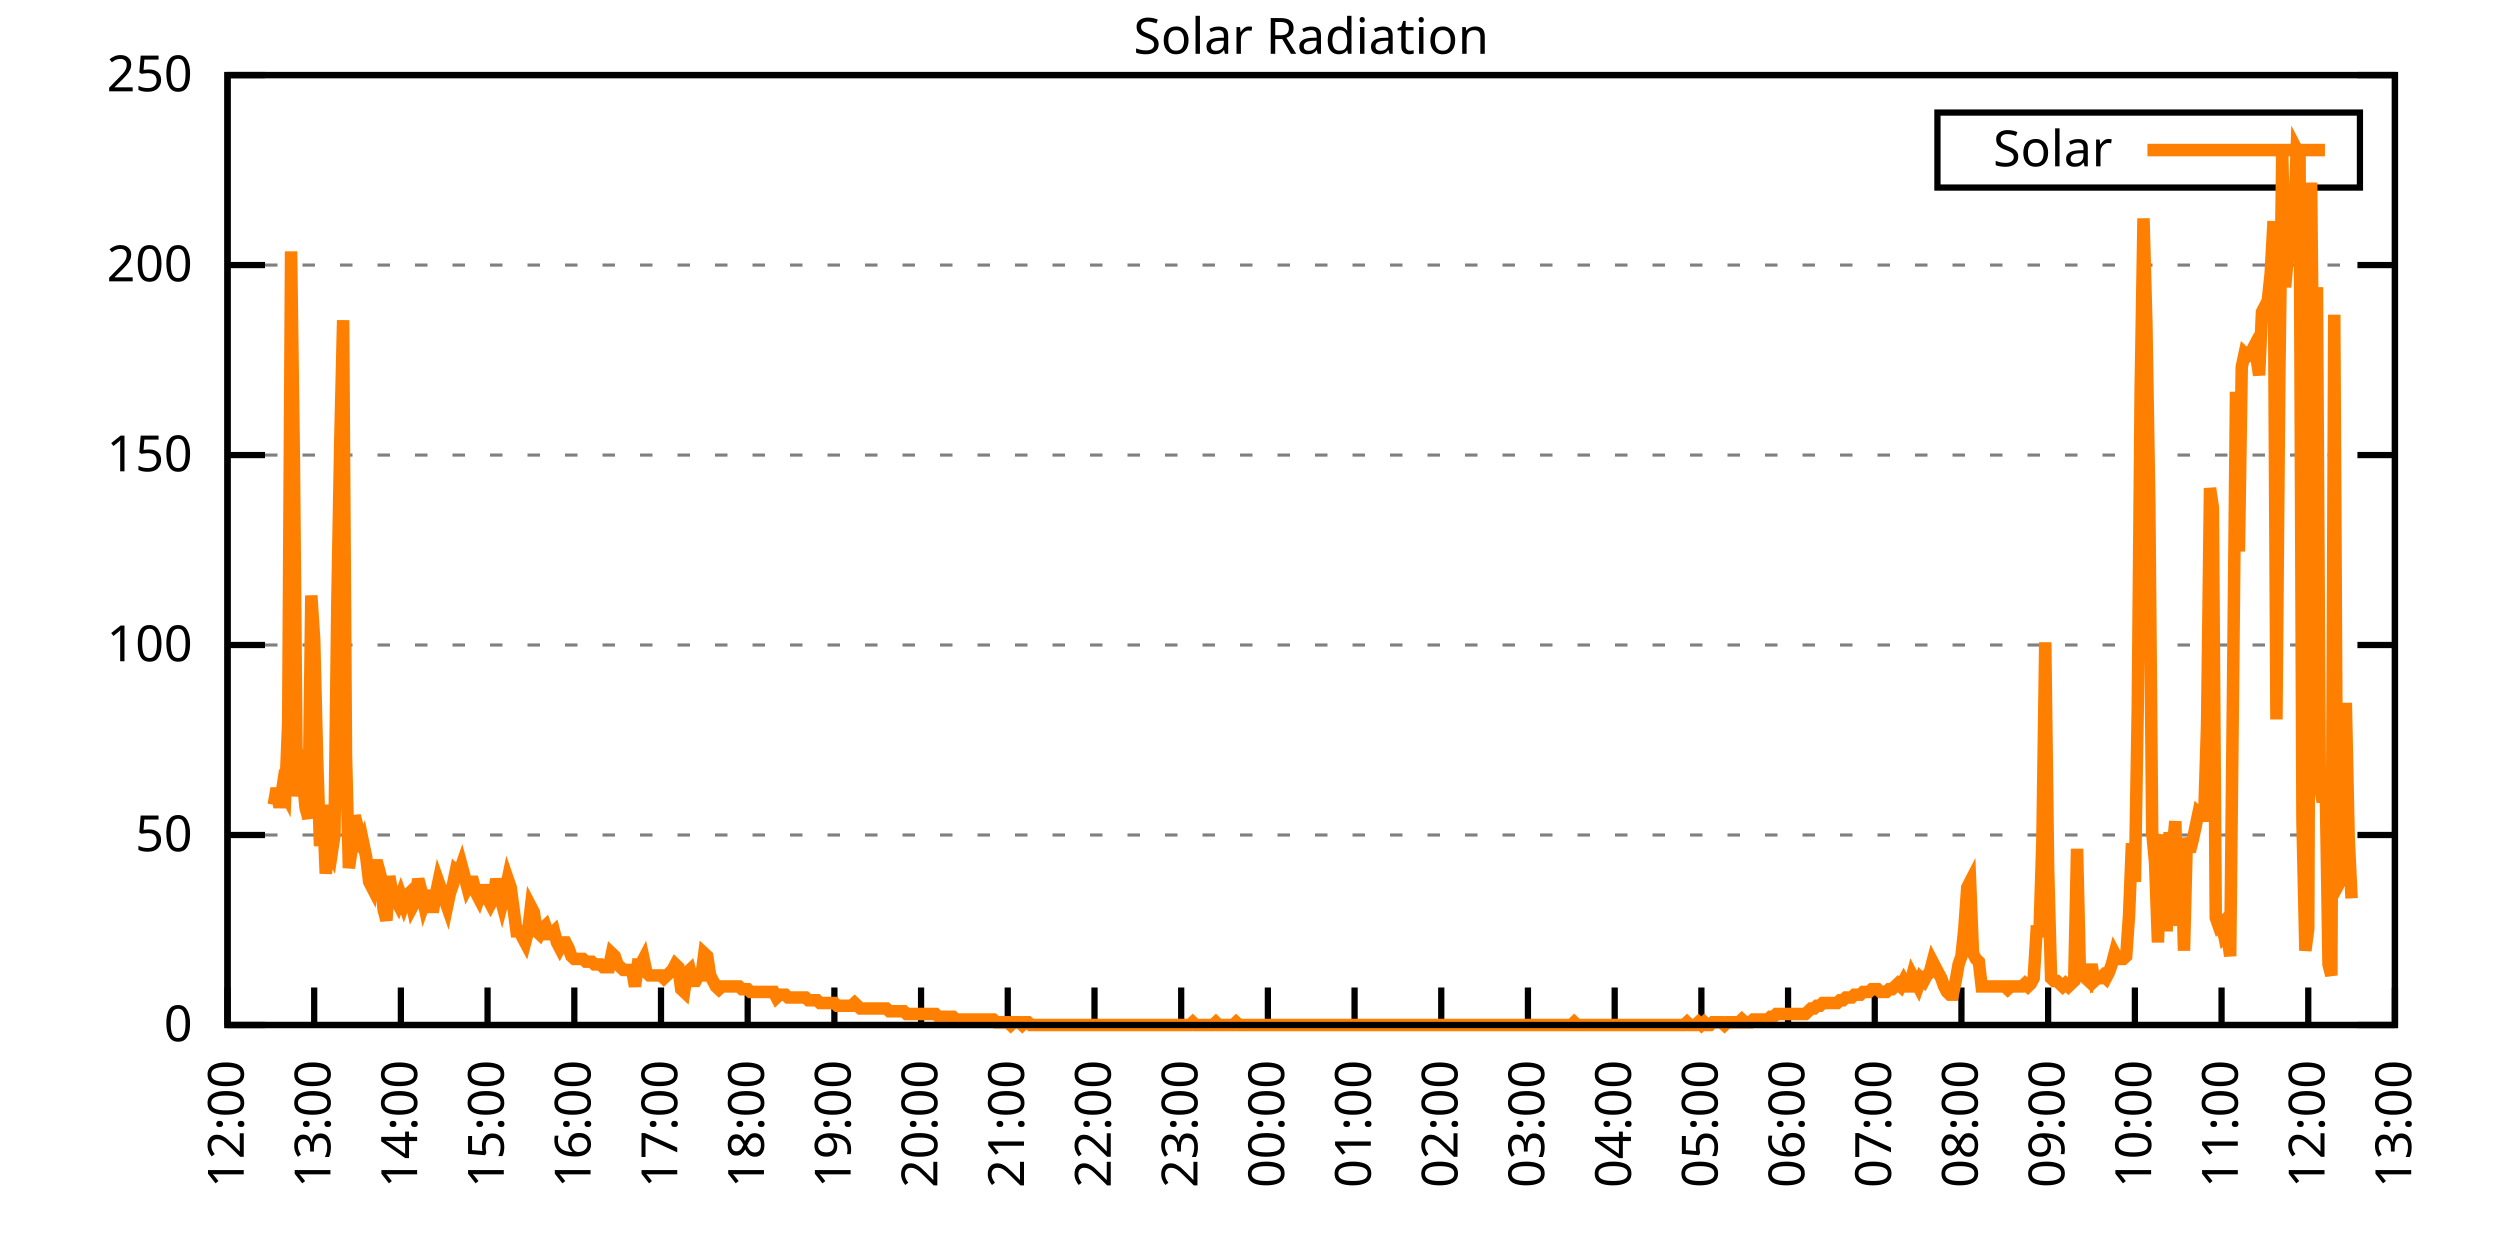
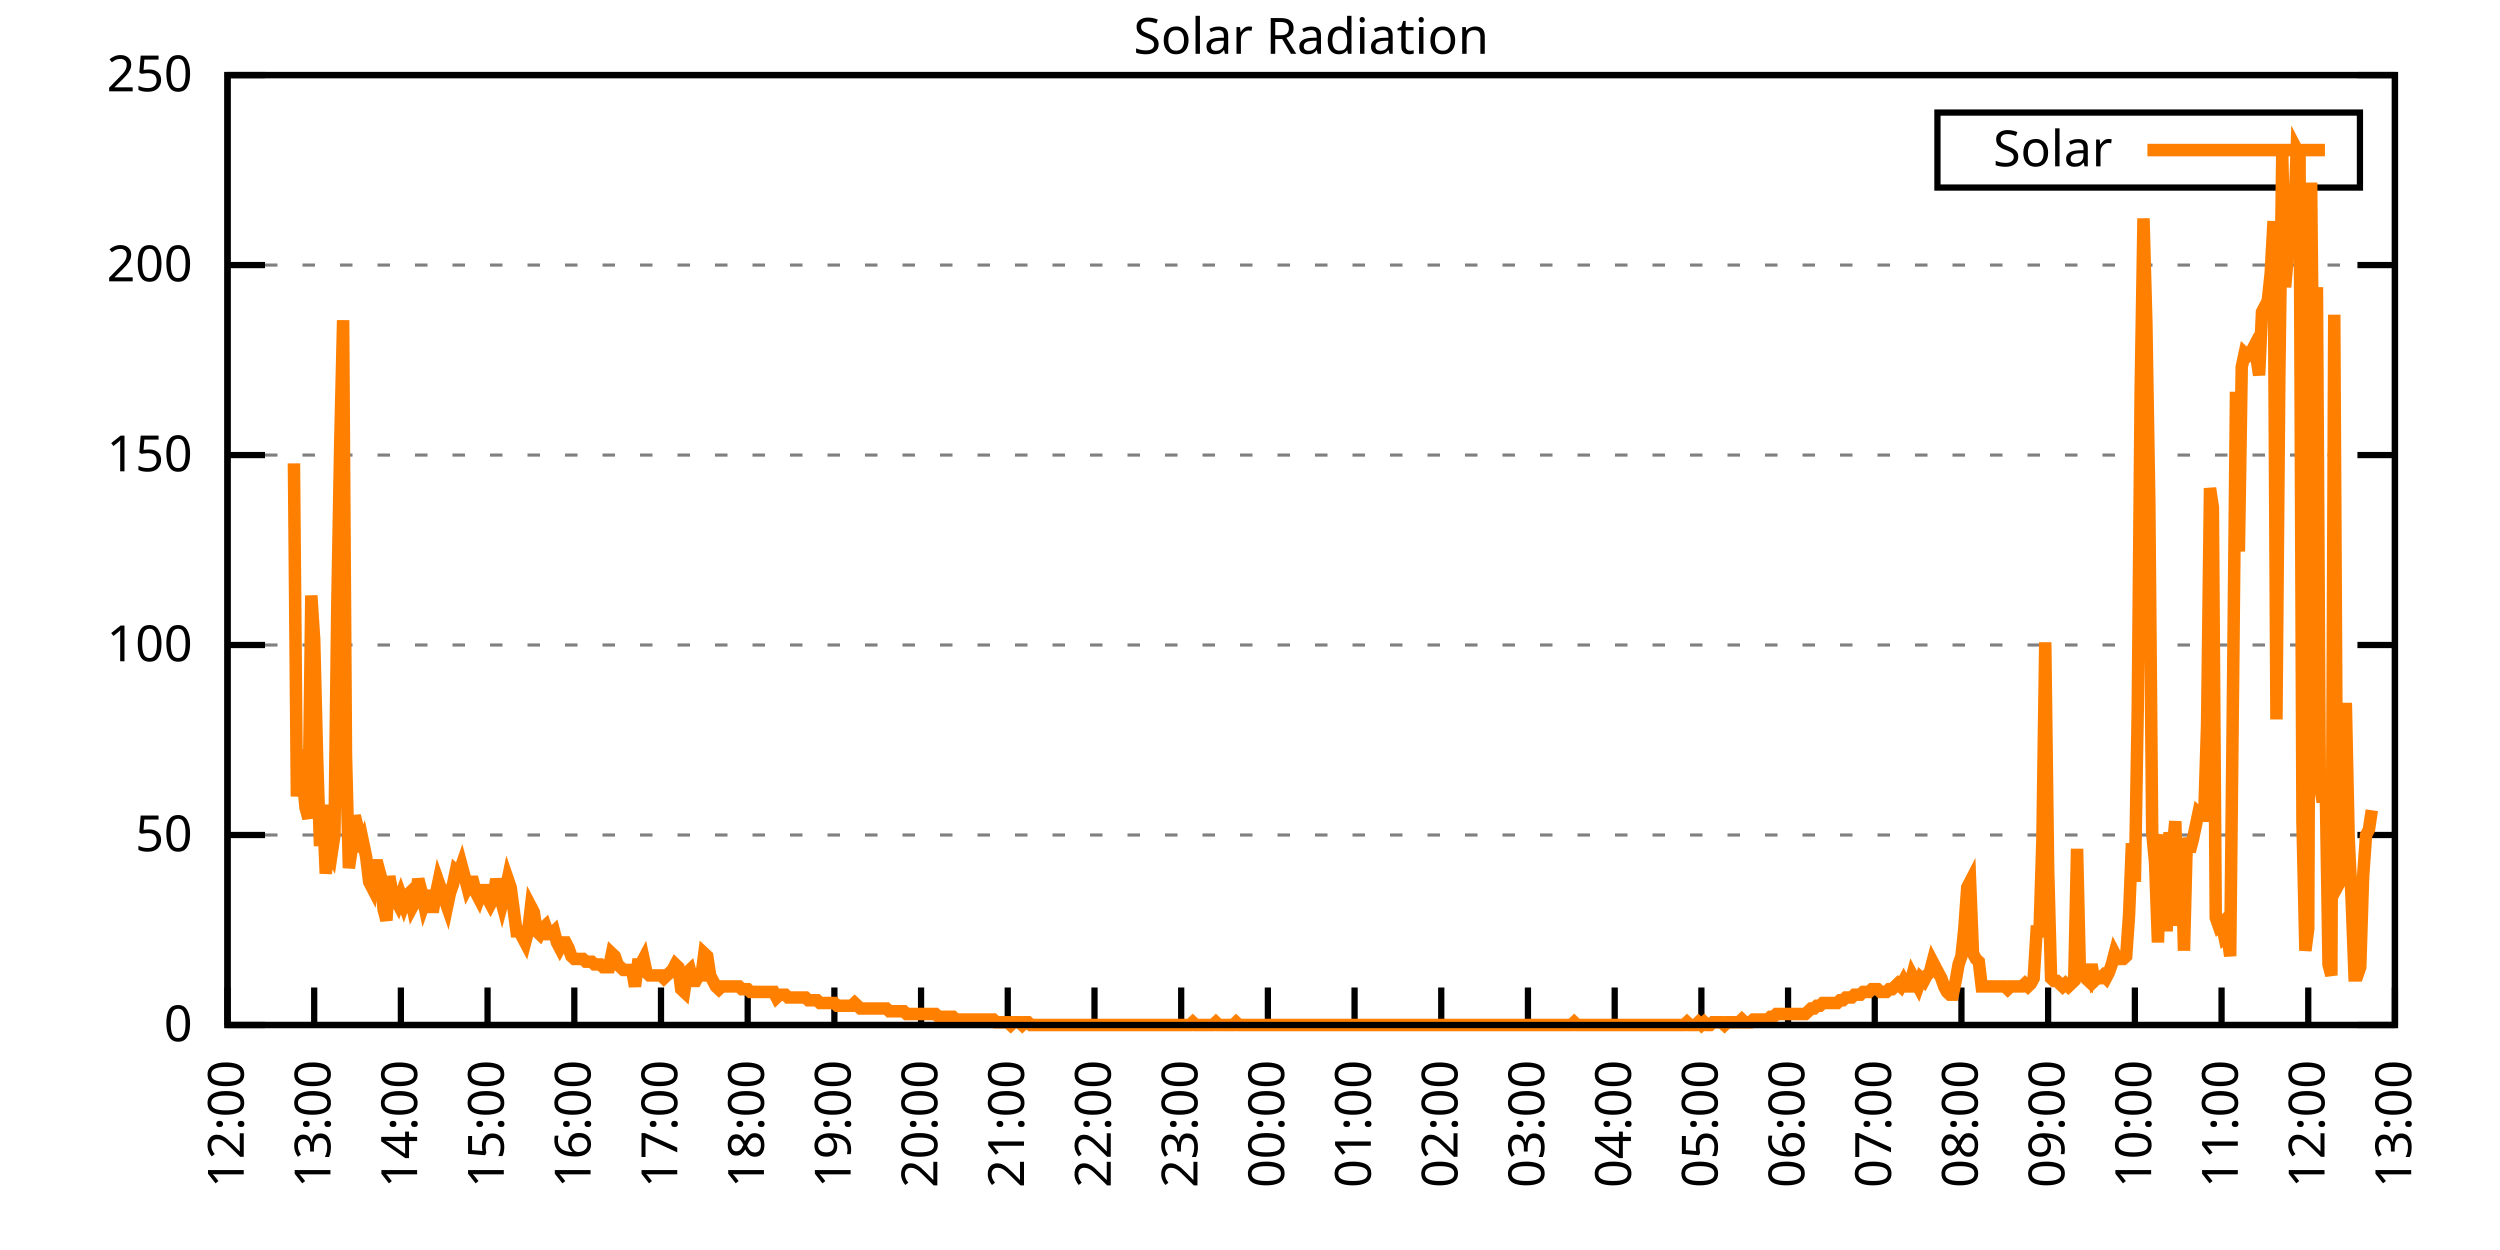
<svg xmlns="http://www.w3.org/2000/svg" xmlns:xlink="http://www.w3.org/1999/xlink" width="400" height="200" viewBox="0 0 400 200">
  <g id="gnuplot_canvas">
    <rect x="0" y="0" width="400" height="200" fill="none" />
    <defs>
      <circle id="gpDot" r="0.5" stroke-width="0.5" stroke="currentColor" />
      <path id="gpPt0" stroke-width="0.333" stroke="currentColor" d="M-1,0 h2 M0,-1 v2" />
      <path id="gpPt1" stroke-width="0.333" stroke="currentColor" d="M-1,-1 L1,1 M1,-1 L-1,1" />
      <path id="gpPt2" stroke-width="0.333" stroke="currentColor" d="M-1,0 L1,0 M0,-1 L0,1 M-1,-1 L1,1 M-1,1 L1,-1" />
      <rect id="gpPt3" stroke-width="0.333" stroke="currentColor" x="-1" y="-1" width="2" height="2" />
      <rect id="gpPt4" stroke-width="0.333" stroke="currentColor" fill="currentColor" x="-1" y="-1" width="2" height="2" />
      <circle id="gpPt5" stroke-width="0.333" stroke="currentColor" cx="0" cy="0" r="1" />
      <use xlink:href="#gpPt5" id="gpPt6" fill="currentColor" stroke="none" />
      <path id="gpPt7" stroke-width="0.333" stroke="currentColor" d="M0,-1.33 L-1.33,0.67 L1.33,0.67 z" />
      <use xlink:href="#gpPt7" id="gpPt8" fill="currentColor" stroke="none" />
      <use xlink:href="#gpPt7" id="gpPt9" stroke="currentColor" transform="rotate(180)" />
      <use xlink:href="#gpPt9" id="gpPt10" fill="currentColor" stroke="none" />
      <use xlink:href="#gpPt3" id="gpPt11" stroke="currentColor" transform="rotate(45)" />
      <use xlink:href="#gpPt11" id="gpPt12" fill="currentColor" stroke="none" />
      <path id="gpPt13" stroke-width="0.333" stroke="currentColor" d="M0,1.330 L1.265,0.411 L0.782,-1.067 L-0.782,-1.076 L-1.265,0.411 z" />
      <use xlink:href="#gpPt13" id="gpPt14" fill="currentColor" stroke="none" />
      <filter id="textbox" filterUnits="objectBoundingBox" x="0" y="0" height="1" width="1">
        <feFlood flood-color="white" flood-opacity="1" result="bgnd" />
        <feComposite in="SourceGraphic" in2="bgnd" operator="atop" />
      </filter>
      <filter id="greybox" filterUnits="objectBoundingBox" x="0" y="0" height="1" width="1">
        <feFlood flood-color="lightgrey" flood-opacity="1" result="grey" />
        <feComposite in="SourceGraphic" in2="grey" operator="atop" />
      </filter>
    </defs>
    <g fill="none" color="white" stroke="currentColor" stroke-width="1.00" stroke-linecap="butt" stroke-linejoin="miter">
</g>
    <g fill="none" color="black" stroke="currentColor" stroke-width="1.00" stroke-linecap="butt" stroke-linejoin="miter">
      <g stroke="none" shape-rendering="crispEdges">
        <polygon fill="rgb(255, 255, 255)" points="36.40,164.00 383.18,164.00 383.18,12.02 36.40,12.02 " />
      </g>
    </g>
    <g fill="none" color="black" stroke="currentColor" stroke-width="1.00" stroke-linecap="butt" stroke-linejoin="miter">
</g>
    <g fill="none" color="black" stroke="black" stroke-width="0.50" stroke-linecap="butt" stroke-linejoin="miter">
</g>
    <g fill="none" color="gray" stroke="currentColor" stroke-width="0.50" stroke-linecap="butt" stroke-linejoin="miter">
      <path stroke="gray" stroke-dasharray="2,4" class="gridline" d="M36.40,164.00 L383.19,164.00  " />
    </g>
    <g fill="none" color="gray" stroke="gray" stroke-width="1.00" stroke-linecap="butt" stroke-linejoin="miter">
</g>
    <g fill="none" color="black" stroke="currentColor" stroke-width="1.00" stroke-linecap="butt" stroke-linejoin="miter">
      <path stroke="black" d="M36.40,164.00 L42.40,164.00 M383.19,164.00 L377.19,164.00  " />
      <g transform="translate(30.80,166.60)" stroke="none" fill="black" font-family="Sans" font-size="8.00" text-anchor="end">
        <text>
          <tspan font-family="Sans"> 0</tspan>
        </text>
      </g>
    </g>
    <g fill="none" color="black" stroke="currentColor" stroke-width="1.00" stroke-linecap="butt" stroke-linejoin="miter">
</g>
    <g fill="none" color="black" stroke="black" stroke-width="0.50" stroke-linecap="butt" stroke-linejoin="miter">
</g>
    <g fill="none" color="gray" stroke="currentColor" stroke-width="0.50" stroke-linecap="butt" stroke-linejoin="miter">
      <path stroke="gray" stroke-dasharray="2,4" class="gridline" d="M36.40,133.60 L383.19,133.60  " />
    </g>
    <g fill="none" color="gray" stroke="gray" stroke-width="1.00" stroke-linecap="butt" stroke-linejoin="miter">
</g>
    <g fill="none" color="black" stroke="currentColor" stroke-width="1.00" stroke-linecap="butt" stroke-linejoin="miter">
      <path stroke="black" d="M36.40,133.60 L42.40,133.60 M383.19,133.60 L377.19,133.60  " />
      <g transform="translate(30.80,136.20)" stroke="none" fill="black" font-family="Sans" font-size="8.00" text-anchor="end">
        <text>
          <tspan font-family="Sans"> 50</tspan>
        </text>
      </g>
    </g>
    <g fill="none" color="black" stroke="currentColor" stroke-width="1.00" stroke-linecap="butt" stroke-linejoin="miter">
</g>
    <g fill="none" color="black" stroke="black" stroke-width="0.50" stroke-linecap="butt" stroke-linejoin="miter">
</g>
    <g fill="none" color="gray" stroke="currentColor" stroke-width="0.50" stroke-linecap="butt" stroke-linejoin="miter">
      <path stroke="gray" stroke-dasharray="2,4" class="gridline" d="M36.40,103.20 L383.19,103.20  " />
    </g>
    <g fill="none" color="gray" stroke="gray" stroke-width="1.00" stroke-linecap="butt" stroke-linejoin="miter">
</g>
    <g fill="none" color="black" stroke="currentColor" stroke-width="1.00" stroke-linecap="butt" stroke-linejoin="miter">
      <path stroke="black" d="M36.40,103.20 L42.40,103.20 M383.19,103.20 L377.19,103.20  " />
      <g transform="translate(30.80,105.80)" stroke="none" fill="black" font-family="Sans" font-size="8.00" text-anchor="end">
        <text>
          <tspan font-family="Sans"> 100</tspan>
        </text>
      </g>
    </g>
    <g fill="none" color="black" stroke="currentColor" stroke-width="1.00" stroke-linecap="butt" stroke-linejoin="miter">
</g>
    <g fill="none" color="black" stroke="black" stroke-width="0.50" stroke-linecap="butt" stroke-linejoin="miter">
</g>
    <g fill="none" color="gray" stroke="currentColor" stroke-width="0.50" stroke-linecap="butt" stroke-linejoin="miter">
      <path stroke="gray" stroke-dasharray="2,4" class="gridline" d="M36.40,72.81 L383.19,72.81  " />
    </g>
    <g fill="none" color="gray" stroke="gray" stroke-width="1.00" stroke-linecap="butt" stroke-linejoin="miter">
</g>
    <g fill="none" color="black" stroke="currentColor" stroke-width="1.00" stroke-linecap="butt" stroke-linejoin="miter">
      <path stroke="black" d="M36.40,72.81 L42.40,72.81 M383.19,72.81 L377.19,72.81  " />
      <g transform="translate(30.80,75.41)" stroke="none" fill="black" font-family="Sans" font-size="8.00" text-anchor="end">
        <text>
          <tspan font-family="Sans"> 150</tspan>
        </text>
      </g>
    </g>
    <g fill="none" color="black" stroke="currentColor" stroke-width="1.00" stroke-linecap="butt" stroke-linejoin="miter">
</g>
    <g fill="none" color="black" stroke="black" stroke-width="0.50" stroke-linecap="butt" stroke-linejoin="miter">
</g>
    <g fill="none" color="gray" stroke="currentColor" stroke-width="0.50" stroke-linecap="butt" stroke-linejoin="miter">
      <path stroke="gray" stroke-dasharray="2,4" class="gridline" d="M36.40,42.41 L383.19,42.41  " />
    </g>
    <g fill="none" color="gray" stroke="gray" stroke-width="1.00" stroke-linecap="butt" stroke-linejoin="miter">
</g>
    <g fill="none" color="black" stroke="currentColor" stroke-width="1.00" stroke-linecap="butt" stroke-linejoin="miter">
      <path stroke="black" d="M36.40,42.41 L42.40,42.41 M383.19,42.41 L377.19,42.41  " />
      <g transform="translate(30.80,45.01)" stroke="none" fill="black" font-family="Sans" font-size="8.00" text-anchor="end">
        <text>
          <tspan font-family="Sans"> 200</tspan>
        </text>
      </g>
    </g>
    <g fill="none" color="black" stroke="currentColor" stroke-width="1.00" stroke-linecap="butt" stroke-linejoin="miter">
</g>
    <g fill="none" color="black" stroke="black" stroke-width="0.50" stroke-linecap="butt" stroke-linejoin="miter">
</g>
    <g fill="none" color="gray" stroke="currentColor" stroke-width="0.50" stroke-linecap="butt" stroke-linejoin="miter">
      <path stroke="gray" stroke-dasharray="2,4" class="gridline" d="M36.40,12.01 L383.19,12.01  " />
    </g>
    <g fill="none" color="gray" stroke="gray" stroke-width="1.00" stroke-linecap="butt" stroke-linejoin="miter">
</g>
    <g fill="none" color="black" stroke="currentColor" stroke-width="1.00" stroke-linecap="butt" stroke-linejoin="miter">
      <path stroke="black" d="M36.40,12.01 L42.40,12.01 M383.19,12.01 L377.19,12.01  " />
      <g transform="translate(30.80,14.61)" stroke="none" fill="black" font-family="Sans" font-size="8.00" text-anchor="end">
        <text>
          <tspan font-family="Sans"> 250</tspan>
        </text>
      </g>
    </g>
    <g fill="none" color="black" stroke="currentColor" stroke-width="1.00" stroke-linecap="butt" stroke-linejoin="miter">
      <path stroke="black" d="M36.40,164.00 L36.40,158.00  " />
      <g transform="translate(39.00,169.60) rotate(270.00)" stroke="none" fill="black" font-family="Sans" font-size="8.00" text-anchor="end">
        <text>
          <tspan font-family="Sans">12:00</tspan>
        </text>
      </g>
    </g>
    <g fill="none" color="black" stroke="currentColor" stroke-width="1.00" stroke-linecap="butt" stroke-linejoin="miter">
      <path stroke="black" d="M50.27,164.00 L50.27,158.00  " />
      <g transform="translate(52.87,169.60) rotate(270.00)" stroke="none" fill="black" font-family="Sans" font-size="8.00" text-anchor="end">
        <text>
          <tspan font-family="Sans">13:00</tspan>
        </text>
      </g>
    </g>
    <g fill="none" color="black" stroke="currentColor" stroke-width="1.00" stroke-linecap="butt" stroke-linejoin="miter">
      <path stroke="black" d="M64.14,164.00 L64.14,158.00  " />
      <g transform="translate(66.74,169.60) rotate(270.00)" stroke="none" fill="black" font-family="Sans" font-size="8.00" text-anchor="end">
        <text>
          <tspan font-family="Sans">14:00</tspan>
        </text>
      </g>
    </g>
    <g fill="none" color="black" stroke="currentColor" stroke-width="1.00" stroke-linecap="butt" stroke-linejoin="miter">
      <path stroke="black" d="M78.01,164.00 L78.01,158.00  " />
      <g transform="translate(80.61,169.60) rotate(270.00)" stroke="none" fill="black" font-family="Sans" font-size="8.00" text-anchor="end">
        <text>
          <tspan font-family="Sans">15:00</tspan>
        </text>
      </g>
    </g>
    <g fill="none" color="black" stroke="currentColor" stroke-width="1.00" stroke-linecap="butt" stroke-linejoin="miter">
      <path stroke="black" d="M91.89,164.00 L91.89,158.00  " />
      <g transform="translate(94.49,169.60) rotate(270.00)" stroke="none" fill="black" font-family="Sans" font-size="8.00" text-anchor="end">
        <text>
          <tspan font-family="Sans">16:00</tspan>
        </text>
      </g>
    </g>
    <g fill="none" color="black" stroke="currentColor" stroke-width="1.00" stroke-linecap="butt" stroke-linejoin="miter">
      <path stroke="black" d="M105.76,164.00 L105.76,158.00  " />
      <g transform="translate(108.36,169.60) rotate(270.00)" stroke="none" fill="black" font-family="Sans" font-size="8.00" text-anchor="end">
        <text>
          <tspan font-family="Sans">17:00</tspan>
        </text>
      </g>
    </g>
    <g fill="none" color="black" stroke="currentColor" stroke-width="1.00" stroke-linecap="butt" stroke-linejoin="miter">
      <path stroke="black" d="M119.63,164.00 L119.63,158.00  " />
      <g transform="translate(122.23,169.60) rotate(270.00)" stroke="none" fill="black" font-family="Sans" font-size="8.00" text-anchor="end">
        <text>
          <tspan font-family="Sans">18:00</tspan>
        </text>
      </g>
    </g>
    <g fill="none" color="black" stroke="currentColor" stroke-width="1.00" stroke-linecap="butt" stroke-linejoin="miter">
      <path stroke="black" d="M133.50,164.00 L133.50,158.00  " />
      <g transform="translate(136.10,169.60) rotate(270.00)" stroke="none" fill="black" font-family="Sans" font-size="8.00" text-anchor="end">
        <text>
          <tspan font-family="Sans">19:00</tspan>
        </text>
      </g>
    </g>
    <g fill="none" color="black" stroke="currentColor" stroke-width="1.00" stroke-linecap="butt" stroke-linejoin="miter">
      <path stroke="black" d="M147.37,164.00 L147.37,158.00  " />
      <g transform="translate(149.97,169.60) rotate(270.00)" stroke="none" fill="black" font-family="Sans" font-size="8.00" text-anchor="end">
        <text>
          <tspan font-family="Sans">20:00</tspan>
        </text>
      </g>
    </g>
    <g fill="none" color="black" stroke="currentColor" stroke-width="1.00" stroke-linecap="butt" stroke-linejoin="miter">
      <path stroke="black" d="M161.24,164.00 L161.24,158.00  " />
      <g transform="translate(163.84,169.60) rotate(270.00)" stroke="none" fill="black" font-family="Sans" font-size="8.00" text-anchor="end">
        <text>
          <tspan font-family="Sans">21:00</tspan>
        </text>
      </g>
    </g>
    <g fill="none" color="black" stroke="currentColor" stroke-width="1.00" stroke-linecap="butt" stroke-linejoin="miter">
      <path stroke="black" d="M175.12,164.00 L175.12,158.00  " />
      <g transform="translate(177.72,169.60) rotate(270.00)" stroke="none" fill="black" font-family="Sans" font-size="8.00" text-anchor="end">
        <text>
          <tspan font-family="Sans">22:00</tspan>
        </text>
      </g>
    </g>
    <g fill="none" color="black" stroke="currentColor" stroke-width="1.00" stroke-linecap="butt" stroke-linejoin="miter">
      <path stroke="black" d="M188.99,164.00 L188.99,158.00  " />
      <g transform="translate(191.59,169.60) rotate(270.00)" stroke="none" fill="black" font-family="Sans" font-size="8.00" text-anchor="end">
        <text>
          <tspan font-family="Sans">23:00</tspan>
        </text>
      </g>
    </g>
    <g fill="none" color="black" stroke="currentColor" stroke-width="1.00" stroke-linecap="butt" stroke-linejoin="miter">
      <path stroke="black" d="M202.86,164.00 L202.86,158.00  " />
      <g transform="translate(205.46,169.60) rotate(270.00)" stroke="none" fill="black" font-family="Sans" font-size="8.00" text-anchor="end">
        <text>
          <tspan font-family="Sans">00:00</tspan>
        </text>
      </g>
    </g>
    <g fill="none" color="black" stroke="currentColor" stroke-width="1.00" stroke-linecap="butt" stroke-linejoin="miter">
      <path stroke="black" d="M216.73,164.00 L216.73,158.00  " />
      <g transform="translate(219.33,169.60) rotate(270.00)" stroke="none" fill="black" font-family="Sans" font-size="8.00" text-anchor="end">
        <text>
          <tspan font-family="Sans">01:00</tspan>
        </text>
      </g>
    </g>
    <g fill="none" color="black" stroke="currentColor" stroke-width="1.00" stroke-linecap="butt" stroke-linejoin="miter">
      <path stroke="black" d="M230.60,164.00 L230.60,158.00  " />
      <g transform="translate(233.20,169.60) rotate(270.00)" stroke="none" fill="black" font-family="Sans" font-size="8.00" text-anchor="end">
        <text>
          <tspan font-family="Sans">02:00</tspan>
        </text>
      </g>
    </g>
    <g fill="none" color="black" stroke="currentColor" stroke-width="1.00" stroke-linecap="butt" stroke-linejoin="miter">
      <path stroke="black" d="M244.47,164.00 L244.47,158.00  " />
      <g transform="translate(247.07,169.60) rotate(270.00)" stroke="none" fill="black" font-family="Sans" font-size="8.00" text-anchor="end">
        <text>
          <tspan font-family="Sans">03:00</tspan>
        </text>
      </g>
    </g>
    <g fill="none" color="black" stroke="currentColor" stroke-width="1.00" stroke-linecap="butt" stroke-linejoin="miter">
      <path stroke="black" d="M258.35,164.00 L258.35,158.00  " />
      <g transform="translate(260.95,169.60) rotate(270.00)" stroke="none" fill="black" font-family="Sans" font-size="8.00" text-anchor="end">
        <text>
          <tspan font-family="Sans">04:00</tspan>
        </text>
      </g>
    </g>
    <g fill="none" color="black" stroke="currentColor" stroke-width="1.00" stroke-linecap="butt" stroke-linejoin="miter">
      <path stroke="black" d="M272.22,164.00 L272.22,158.00  " />
      <g transform="translate(274.82,169.60) rotate(270.00)" stroke="none" fill="black" font-family="Sans" font-size="8.00" text-anchor="end">
        <text>
          <tspan font-family="Sans">05:00</tspan>
        </text>
      </g>
    </g>
    <g fill="none" color="black" stroke="currentColor" stroke-width="1.00" stroke-linecap="butt" stroke-linejoin="miter">
      <path stroke="black" d="M286.09,164.00 L286.09,158.00  " />
      <g transform="translate(288.69,169.60) rotate(270.00)" stroke="none" fill="black" font-family="Sans" font-size="8.00" text-anchor="end">
        <text>
          <tspan font-family="Sans">06:00</tspan>
        </text>
      </g>
    </g>
    <g fill="none" color="black" stroke="currentColor" stroke-width="1.00" stroke-linecap="butt" stroke-linejoin="miter">
      <path stroke="black" d="M299.96,164.00 L299.96,158.00  " />
      <g transform="translate(302.56,169.60) rotate(270.00)" stroke="none" fill="black" font-family="Sans" font-size="8.00" text-anchor="end">
        <text>
          <tspan font-family="Sans">07:00</tspan>
        </text>
      </g>
    </g>
    <g fill="none" color="black" stroke="currentColor" stroke-width="1.00" stroke-linecap="butt" stroke-linejoin="miter">
      <path stroke="black" d="M313.83,164.00 L313.83,158.00  " />
      <g transform="translate(316.43,169.60) rotate(270.00)" stroke="none" fill="black" font-family="Sans" font-size="8.00" text-anchor="end">
        <text>
          <tspan font-family="Sans">08:00</tspan>
        </text>
      </g>
    </g>
    <g fill="none" color="black" stroke="currentColor" stroke-width="1.00" stroke-linecap="butt" stroke-linejoin="miter">
      <path stroke="black" d="M327.70,164.00 L327.70,158.00  " />
      <g transform="translate(330.30,169.60) rotate(270.00)" stroke="none" fill="black" font-family="Sans" font-size="8.00" text-anchor="end">
        <text>
          <tspan font-family="Sans">09:00</tspan>
        </text>
      </g>
    </g>
    <g fill="none" color="black" stroke="currentColor" stroke-width="1.00" stroke-linecap="butt" stroke-linejoin="miter">
      <path stroke="black" d="M341.58,164.00 L341.58,158.00  " />
      <g transform="translate(344.18,169.60) rotate(270.00)" stroke="none" fill="black" font-family="Sans" font-size="8.00" text-anchor="end">
        <text>
          <tspan font-family="Sans">10:00</tspan>
        </text>
      </g>
    </g>
    <g fill="none" color="black" stroke="currentColor" stroke-width="1.00" stroke-linecap="butt" stroke-linejoin="miter">
      <path stroke="black" d="M355.45,164.00 L355.45,158.00  " />
      <g transform="translate(358.05,169.60) rotate(270.00)" stroke="none" fill="black" font-family="Sans" font-size="8.00" text-anchor="end">
        <text>
          <tspan font-family="Sans">11:00</tspan>
        </text>
      </g>
    </g>
    <g fill="none" color="black" stroke="currentColor" stroke-width="1.00" stroke-linecap="butt" stroke-linejoin="miter">
      <path stroke="black" d="M369.32,164.00 L369.32,158.00  " />
      <g transform="translate(371.92,169.60) rotate(270.00)" stroke="none" fill="black" font-family="Sans" font-size="8.00" text-anchor="end">
        <text>
          <tspan font-family="Sans">12:00</tspan>
        </text>
      </g>
    </g>
    <g fill="none" color="black" stroke="currentColor" stroke-width="1.00" stroke-linecap="butt" stroke-linejoin="miter">
      <path stroke="black" d="M383.19,164.00 L383.19,158.00  " />
      <g transform="translate(385.79,169.60) rotate(270.00)" stroke="none" fill="black" font-family="Sans" font-size="8.00" text-anchor="end">
        <text>
          <tspan font-family="Sans">13:00</tspan>
        </text>
      </g>
    </g>
    <g fill="none" color="black" stroke="currentColor" stroke-width="1.00" stroke-linecap="butt" stroke-linejoin="miter">
</g>
    <g fill="none" color="black" stroke="currentColor" stroke-width="1.00" stroke-linecap="butt" stroke-linejoin="miter">
      <path stroke="black" d="M36.40,12.01 L36.40,164.00 L383.19,164.00 L383.19,12.01 L36.40,12.01 Z  " />
    </g>
    <g fill="none" color="black" stroke="currentColor" stroke-width="1.00" stroke-linecap="butt" stroke-linejoin="miter">
</g>
    <g fill="none" color="black" stroke="currentColor" stroke-width="1.00" stroke-linecap="butt" stroke-linejoin="miter">
      <path stroke="black" d="M309.99,30.01 L309.99,18.01 L377.59,18.01 L377.59,30.01 L309.99,30.01 Z  " />
    </g>
    <g id="Solar_Radiation_plot_1">
      <g fill="none" color="white" stroke="black" stroke-width="2.00" stroke-linecap="butt" stroke-linejoin="miter">
</g>
      <g fill="none" color="black" stroke="currentColor" stroke-width="2.00" stroke-linecap="butt" stroke-linejoin="miter">
        <g transform="translate(337.99,26.61)" stroke="none" fill="black" font-family="Sans" font-size="8.00" text-anchor="end">
          <text>
            <tspan font-family="Sans">Solar</tspan>
          </text>
        </g>
      </g>
      <g fill="none" color="black" stroke="currentColor" stroke-width="2.00" stroke-linecap="butt" stroke-linejoin="miter">
-         <path stroke="rgb(255, 127,   0)" d="M343.59,24.01 L371.99,24.01 M43.80,128.76 L44.26,126.12 L44.72,129.20 L45.19,126.12 L45.65,127.00 L46.11,115.55   L46.57,40.22 L47.03,74.14 L47.50,127.44 L47.96,119.95 L48.42,124.36 L48.88,129.20 L49.35,130.96 L49.81,95.28   L50.27,102.33 L50.73,120.83 L51.20,135.37 L51.66,128.76 L52.12,139.77 L52.58,135.81 L53.05,136.69 L53.51,133.61   L53.97,96.61 L54.43,71.06 L54.90,51.23 L55.36,120.83 L55.82,138.89 L56.28,135.81 L56.75,130.52 L57.21,132.28   L57.67,136.25 L58.13,134.93 L58.59,137.13 L59.06,141.09 L59.52,141.98 L59.98,138.45 L60.44,138.45 L60.91,140.21   L61.37,145.50 L61.83,147.26 L62.29,140.21 L62.76,142.86 L63.22,143.74 L63.68,144.62 L64.14,143.30 L64.61,144.62   L65.07,143.30 L65.53,142.86 L65.99,145.06 L66.46,144.18 L66.92,140.65 L67.38,142.42 L67.84,144.62 L68.30,143.30   L68.77,143.30 L69.23,145.94 L69.69,143.30 L70.15,141.09 L70.62,142.42 L71.08,143.74 L71.54,145.06 L72.00,142.86   L72.47,141.54 L72.93,139.33 L73.39,139.77 L73.85,138.45 L74.32,140.21 L74.78,141.98 L75.24,141.09 L75.70,141.09   L76.17,142.86 L76.63,143.74 L77.09,142.42 L77.55,142.42 L78.01,143.74 L78.48,144.62 L78.94,143.74 L79.40,140.65   L79.86,142.86 L80.33,144.62 L80.79,142.86 L81.25,140.65 L81.71,141.98 L82.18,145.50 L82.64,149.02 L83.10,149.02   L83.56,149.90 L84.03,150.79 L84.49,149.02 L84.95,145.06 L85.41,145.94 L85.88,149.02 L86.34,149.46 L86.80,148.58   L87.26,148.14 L87.72,149.46 L88.19,149.46 L88.65,149.02 L89.11,150.79 L89.57,151.67 L90.04,150.79 L90.50,150.79   L90.96,151.67 L91.42,152.99 L91.89,153.43 L92.35,153.43 L92.81,153.43 L93.27,153.43 L93.74,153.87 L94.20,153.87   L94.66,153.87 L95.12,154.31 L95.59,154.31 L96.05,154.31 L96.51,154.75 L96.97,154.75 L97.44,154.75 L97.90,152.55   L98.36,152.99 L98.82,154.31 L99.28,154.75 L99.75,155.19 L100.21,155.19 L100.67,155.19 L101.13,155.19 L101.60,157.83   L102.06,154.31 L102.52,154.31 L102.98,153.43 L103.45,155.63 L103.91,156.07 L104.37,156.07 L104.83,156.07 L105.30,156.07   L105.76,156.07 L106.22,156.51 L106.68,156.07 L107.15,155.63 L107.61,155.19 L108.07,154.31 L108.53,154.75 L108.99,158.27   L109.46,158.71 L109.92,155.63 L110.38,155.19 L110.84,156.95 L111.31,156.95 L111.77,156.07 L112.23,156.07 L112.69,152.55   L113.16,152.99 L113.62,156.07 L114.08,156.95 L114.54,157.83 L115.01,158.27 L115.47,157.83 L115.93,157.83 L116.39,157.83   L116.86,157.83 L117.32,157.83 L117.78,157.83 L118.24,157.83 L118.70,158.27 L119.17,158.27 L119.63,158.27 L120.09,158.71   L120.55,158.71 L121.02,158.71 L121.48,158.71 L121.94,158.71 L122.40,158.71 L122.87,158.71 L123.33,158.71 L123.79,158.71   L124.25,159.60 L124.72,159.15 L125.18,159.15 L125.64,159.15 L126.10,159.60 L126.57,159.60 L127.03,159.60 L127.49,159.60   L127.95,159.60 L128.41,159.60 L128.88,159.60 L129.34,160.04 L129.80,160.04 L130.26,160.04 L130.73,160.04 L131.19,160.48   L131.65,160.48 L132.11,160.48 L132.58,160.48 L133.04,160.48 L133.50,160.48 L133.96,160.92 L134.43,160.92 L134.89,160.92   L135.35,160.92 L135.81,160.92 L136.28,160.92 L136.74,160.48 L137.20,160.92 L137.66,161.36 L138.13,161.36 L138.59,161.36   L139.05,161.36 L139.51,161.36 L139.97,161.36 L140.44,161.36 L140.90,161.36 L141.36,161.36 L141.82,161.36 L142.29,161.80   L142.75,161.80 L143.21,161.80 L143.67,161.80 L144.14,161.80 L144.60,161.80 L145.06,162.24 L145.52,162.24 L145.99,162.24   L146.45,162.24 L146.91,162.24 L147.37,162.24 L147.84,162.24 L148.30,162.24 L148.76,162.24 L149.22,162.24 L149.68,162.24   L150.15,162.68 L150.61,162.68 L151.07,162.68 L151.53,162.68 L152.00,162.68 L152.46,162.68 L152.92,163.12 L153.38,163.12   L153.85,163.12 L154.31,163.12 L154.77,163.12 L155.23,163.12 L155.70,163.12 L156.16,163.12 L156.62,163.12 L157.08,163.12   L157.55,163.12 L158.01,163.12 L158.47,163.12 L158.93,163.12 L159.39,163.56 L159.86,163.56 L160.32,163.56 L160.78,163.56   L161.24,163.56 L161.71,164.00 L162.17,163.56 L162.63,163.56 L163.09,163.56 L163.56,164.00 L164.02,163.56 L164.48,163.56   L164.94,164.00 L165.41,164.00 L165.87,164.00 L166.33,164.00 L166.79,164.00 L167.26,164.00 L167.72,164.00 L168.18,164.00   L168.64,164.00 L169.10,164.00 L169.57,164.00 L170.03,164.00 L170.49,164.00 L170.95,164.00 L171.42,164.00 L171.88,164.00   L172.34,164.00 L172.80,164.00 L173.27,164.00 L173.73,164.00 L174.19,164.00 L174.65,164.00 L175.12,164.00 L175.58,164.00   L176.04,164.00 L176.50,164.00 L176.97,164.00 L177.43,164.00 L177.89,164.00 L178.35,164.00 L178.82,164.00 L179.28,164.00   L179.74,164.00 L180.20,164.00 L180.66,164.00 L181.13,164.00 L181.59,164.00 L182.05,164.00 L182.51,164.00 L182.98,164.00   L183.44,164.00 L183.90,164.00 L184.36,164.00 L184.83,164.00 L185.29,164.00 L185.75,164.00 L186.21,164.00 L186.68,164.00   L187.14,164.00 L187.60,164.00 L188.06,164.00 L188.53,164.00 L188.99,164.00 L189.45,164.00 L189.91,164.00 L190.37,164.00   L190.84,163.56 L191.30,164.00 L191.76,164.00 L192.22,164.00 L192.69,164.00 L193.15,164.00 L193.61,164.00 L194.07,164.00   L194.54,163.56 L195.00,164.00 L195.46,164.00 L195.92,164.00 L196.39,164.00 L196.85,164.00 L197.31,164.00 L197.77,163.56   L198.24,164.00 L198.70,164.00 L199.16,164.00 L199.62,164.00 L200.08,164.00 L200.55,164.00 L201.01,164.00 L201.47,164.00   L201.93,164.00 L202.40,164.00 L202.86,164.00 L203.32,164.00 L203.78,164.00 L204.25,164.00 L204.71,164.00 L205.17,164.00   L205.63,164.00 L206.10,164.00 L206.56,164.00 L207.02,164.00 L207.48,164.00 L207.95,164.00 L208.41,164.00 L208.87,164.00   L209.33,164.00 L209.80,164.00 L210.26,164.00 L210.72,164.00 L211.18,164.00 L211.64,164.00 L212.11,164.00 L212.57,164.00   L213.03,164.00 L213.49,164.00 L213.96,164.00 L214.42,164.00 L214.88,164.00 L215.34,164.00 L215.81,164.00 L216.27,164.00   L216.73,164.00 L217.19,164.00 L217.66,164.00 L218.12,164.00 L218.58,164.00 L219.04,164.00 L219.51,164.00 L219.97,164.00   L220.43,164.00 L220.89,164.00 L221.35,164.00 L221.82,164.00 L222.28,164.00 L222.74,164.00 L223.20,164.00 L223.67,164.00   L224.13,164.00 L224.59,164.00 L225.05,164.00 L225.52,164.00 L225.98,164.00 L226.44,164.00 L226.90,164.00 L227.37,164.00   L227.83,164.00 L228.29,164.00 L228.75,164.00 L229.22,164.00 L229.68,164.00 L230.14,164.00 L230.60,164.00 L231.06,164.00   L231.53,164.00 L231.99,164.00 L232.45,164.00 L232.91,164.00 L233.38,164.00 L233.84,164.00 L234.30,164.00 L234.76,164.00   L235.23,164.00 L235.69,164.00 L236.15,164.00 L236.61,164.00 L237.08,164.00 L237.54,164.00 L238.00,164.00 L238.46,164.00   L238.93,164.00 L239.39,164.00 L239.85,164.00 L240.31,164.00 L240.77,164.00 L241.24,164.00 L241.70,164.00 L242.16,164.00   L242.62,164.00 L243.09,164.00 L243.55,164.00 L244.01,164.00 L244.47,164.00 L244.94,164.00 L245.40,164.00 L245.86,164.00   L246.32,164.00 L246.79,164.00 L247.25,164.00 L247.71,164.00 L248.17,164.00 L248.64,164.00 L249.10,164.00 L249.56,164.00   L250.02,164.00 L250.49,164.00 L250.95,164.00 L251.41,164.00 L251.87,163.56 L252.33,164.00 L252.80,164.00 L253.26,164.00   L253.72,164.00 L254.18,164.00 L254.65,164.00 L255.11,164.00 L255.57,164.00 L256.03,164.00 L256.50,164.00 L256.96,164.00   L257.42,164.00 L257.88,164.00 L258.35,164.00 L258.81,164.00 L259.27,164.00 L259.73,164.00 L260.20,164.00 L260.66,164.00   L261.12,164.00 L261.58,164.00 L262.04,164.00 L262.51,164.00 L262.97,164.00 L263.43,164.00 L263.89,164.00 L264.36,164.00   L264.82,164.00 L265.28,164.00 L265.74,164.00 L266.21,164.00 L266.67,164.00 L267.13,164.00 L267.59,164.00 L268.06,164.00   L268.52,164.00 L268.98,164.00 L269.44,164.00 L269.91,163.56 L270.37,164.00 L270.83,164.00 L271.29,164.00 L271.75,163.56   L272.22,164.00 L272.68,163.56 L273.14,164.00 L273.60,164.00 L274.07,163.56 L274.53,163.56 L274.99,163.56 L275.45,163.56   L275.92,164.00 L276.38,163.56 L276.84,163.56 L277.30,163.56 L277.77,163.56 L278.23,163.56 L278.69,163.12 L279.15,163.56   L279.62,163.56 L280.08,163.56 L280.54,163.12 L281.00,163.12 L281.46,163.12 L281.93,163.12 L282.39,163.12 L282.85,163.12   L283.31,162.68 L283.78,162.68 L284.24,162.24 L284.70,162.24 L285.16,162.24 L285.63,162.24 L286.09,162.24 L286.55,162.24   L287.01,162.24 L287.48,162.24 L287.94,162.24 L288.40,162.24 L288.86,162.24 L289.33,161.80 L289.79,161.36 L290.25,161.36   L290.71,160.92 L291.18,160.92 L291.64,160.48 L292.10,160.48 L292.56,160.48 L293.02,160.48 L293.49,160.48 L293.95,160.48   L294.41,160.04 L294.87,160.04 L295.34,159.60 L295.80,159.60 L296.26,159.60 L296.72,159.15 L297.19,159.15 L297.65,159.15   L298.11,158.71 L298.57,158.71 L299.04,158.71 L299.50,158.27 L299.96,158.27 L300.42,158.27 L300.89,158.71 L301.35,158.71   L301.81,158.71 L302.27,158.27 L302.73,158.27 L303.20,157.83 L303.66,157.39 L304.12,157.83 L304.58,156.95 L305.05,157.83   L305.51,157.83 L305.97,156.07 L306.43,156.95 L306.90,157.83 L307.36,156.51 L307.82,156.95 L308.28,156.07 L308.75,155.63   L309.21,153.87 L309.67,154.75 L310.13,155.63 L310.60,156.51 L311.06,157.83 L311.52,158.71 L311.98,159.15 L312.44,159.15   L312.91,156.95 L313.37,154.31 L313.83,152.99 L314.29,148.58 L314.76,141.98 L315.22,141.09 L315.68,152.55 L316.14,153.43   L316.61,153.87 L317.07,157.83 L317.53,157.83 L317.99,157.83 L318.46,157.83 L318.92,157.83 L319.38,157.83 L319.84,157.83   L320.31,157.83 L320.77,157.83 L321.23,158.27 L321.69,157.83 L322.15,157.83 L322.62,157.83 L323.08,157.83 L323.54,157.83   L324.00,157.39 L324.47,157.83 L324.93,157.39 L325.39,156.51 L325.85,149.02 L326.32,149.02 L326.78,134.49 L327.24,102.77   L327.70,138.89 L328.17,156.51 L328.63,156.95 L329.09,156.95 L329.55,157.39 L330.02,157.83 L330.48,157.39 L330.94,157.83   L331.40,157.39 L331.87,156.95 L332.33,135.81 L332.79,155.63 L333.25,156.07 L333.71,156.51 L334.18,156.95 L334.64,154.31   L335.10,156.95 L335.56,156.51 L336.03,156.51 L336.49,156.07 L336.95,156.51 L337.41,155.63 L337.88,154.31 L338.34,152.55   L338.80,153.43 L339.26,153.43 L339.73,153.43 L340.19,152.99 L340.65,146.38 L341.11,134.93 L341.58,141.09 L342.04,113.34   L342.50,62.69 L342.96,34.94 L343.42,51.68 L343.89,80.31 L344.35,133.17 L344.81,138.01 L345.27,150.79 L345.74,135.81   L346.20,133.61 L346.66,149.02 L347.12,133.17 L347.59,136.25 L348.05,131.40 L348.51,148.14 L348.97,134.49 L349.44,152.11   L349.90,134.05 L350.36,136.25 L350.82,134.49 L351.29,132.28 L351.75,130.08 L352.21,130.52 L352.67,130.52 L353.13,115.99   L353.60,78.10 L354.06,81.19 L354.52,146.82 L354.98,148.14 L355.45,147.70 L355.91,149.90 L356.37,149.46 L356.83,152.99   L357.30,108.50 L357.76,62.69 L358.22,88.24 L358.68,58.72 L359.15,56.52 L359.61,56.96 L360.07,56.52 L360.53,55.64   L361.00,56.96 L361.46,60.04 L361.92,49.91 L362.38,49.03 L362.84,48.15 L363.31,43.75 L363.77,35.38 L364.23,115.11   L364.69,60.48 L365.16,24.81 L365.62,45.95 L366.08,40.66 L366.54,33.61 L367.01,36.70 L367.47,23.92 L367.93,24.81   L368.39,131.40 L368.86,152.11 L369.32,148.58 L369.78,29.21 L370.24,75.90 L370.71,45.95 L371.17,125.68 L371.63,128.32   L372.09,124.36 L372.56,154.31 L373.02,156.07 L373.48,50.35 L373.94,135.81 L374.40,141.09 L374.87,140.21 L375.33,112.46   L375.79,134.05 L376.25,143.74  " />
+         <path stroke="rgb(255, 127,   0)" d="M343.59,24.01 L371.99,24.01 M47.03,74.14 L47.50,127.44 L47.96,119.95 L48.42,124.36 L48.88,129.20 L49.35,130.96   L49.81,95.28 L50.27,102.33 L50.73,120.83 L51.20,135.37 L51.66,128.76 L52.12,139.77 L52.58,135.81 L53.05,136.69   L53.51,133.61 L53.97,96.61 L54.43,71.06 L54.90,51.23 L55.36,120.83 L55.82,138.89 L56.28,135.81 L56.75,130.52   L57.21,132.28 L57.67,136.25 L58.13,134.93 L58.59,137.13 L59.06,141.09 L59.52,141.98 L59.98,138.45 L60.44,138.45   L60.91,140.21 L61.37,145.50 L61.83,147.26 L62.29,140.21 L62.76,142.86 L63.22,143.74 L63.68,144.62 L64.14,143.30   L64.61,144.62 L65.07,143.30 L65.53,142.86 L65.99,145.06 L66.46,144.18 L66.92,140.65 L67.38,142.42 L67.84,144.62   L68.30,143.30 L68.77,143.30 L69.23,145.94 L69.69,143.30 L70.15,141.09 L70.62,142.42 L71.08,143.74 L71.54,145.06   L72.00,142.86 L72.47,141.54 L72.93,139.33 L73.39,139.77 L73.85,138.45 L74.32,140.21 L74.78,141.98 L75.24,141.09   L75.70,141.09 L76.17,142.86 L76.63,143.74 L77.09,142.42 L77.55,142.42 L78.01,143.74 L78.48,144.62 L78.94,143.74   L79.40,140.65 L79.86,142.86 L80.33,144.62 L80.79,142.86 L81.25,140.65 L81.71,141.98 L82.18,145.50 L82.64,149.02   L83.10,149.02 L83.56,149.90 L84.03,150.79 L84.49,149.02 L84.95,145.06 L85.41,145.94 L85.88,149.02 L86.34,149.46   L86.80,148.58 L87.26,148.14 L87.72,149.46 L88.19,149.46 L88.65,149.02 L89.11,150.79 L89.57,151.67 L90.04,150.79   L90.50,150.79 L90.96,151.67 L91.42,152.99 L91.89,153.43 L92.35,153.43 L92.81,153.43 L93.27,153.43 L93.74,153.87   L94.20,153.87 L94.66,153.87 L95.12,154.31 L95.59,154.31 L96.05,154.31 L96.51,154.75 L96.97,154.75 L97.44,154.75   L97.90,152.55 L98.36,152.99 L98.82,154.31 L99.28,154.75 L99.75,155.19 L100.21,155.19 L100.67,155.19 L101.13,155.19   L101.60,157.83 L102.06,154.31 L102.52,154.31 L102.98,153.43 L103.45,155.63 L103.91,156.07 L104.37,156.07 L104.83,156.07   L105.30,156.07 L105.76,156.07 L106.22,156.51 L106.68,156.07 L107.15,155.63 L107.61,155.19 L108.07,154.31 L108.53,154.75   L108.99,158.27 L109.46,158.71 L109.92,155.63 L110.38,155.19 L110.84,156.95 L111.31,156.95 L111.77,156.07 L112.23,156.07   L112.69,152.55 L113.16,152.99 L113.62,156.07 L114.08,156.95 L114.54,157.83 L115.01,158.27 L115.47,157.83 L115.93,157.83   L116.39,157.83 L116.86,157.83 L117.32,157.83 L117.78,157.83 L118.24,157.83 L118.70,158.27 L119.17,158.27 L119.63,158.27   L120.09,158.71 L120.55,158.71 L121.02,158.71 L121.48,158.71 L121.94,158.71 L122.40,158.71 L122.87,158.71 L123.33,158.71   L123.79,158.71 L124.25,159.60 L124.72,159.15 L125.18,159.15 L125.64,159.15 L126.10,159.60 L126.57,159.60 L127.03,159.60   L127.49,159.60 L127.95,159.60 L128.41,159.60 L128.88,159.60 L129.34,160.04 L129.80,160.04 L130.26,160.04 L130.73,160.04   L131.19,160.48 L131.65,160.48 L132.11,160.48 L132.58,160.48 L133.04,160.48 L133.50,160.48 L133.96,160.92 L134.43,160.92   L134.89,160.92 L135.35,160.92 L135.81,160.92 L136.28,160.92 L136.74,160.48 L137.20,160.92 L137.66,161.36 L138.13,161.36   L138.59,161.36 L139.05,161.36 L139.51,161.36 L139.97,161.36 L140.44,161.36 L140.90,161.36 L141.36,161.36 L141.82,161.36   L142.29,161.80 L142.75,161.80 L143.21,161.80 L143.67,161.80 L144.14,161.80 L144.60,161.80 L145.06,162.24 L145.52,162.24   L145.99,162.24 L146.45,162.24 L146.91,162.24 L147.37,162.24 L147.84,162.24 L148.30,162.24 L148.76,162.24 L149.22,162.24   L149.68,162.24 L150.15,162.68 L150.61,162.68 L151.07,162.68 L151.53,162.68 L152.00,162.68 L152.46,162.68 L152.92,163.12   L153.38,163.12 L153.85,163.12 L154.31,163.12 L154.77,163.12 L155.23,163.12 L155.70,163.12 L156.16,163.12 L156.62,163.12   L157.08,163.12 L157.55,163.12 L158.01,163.12 L158.47,163.12 L158.93,163.12 L159.39,163.56 L159.86,163.56 L160.32,163.56   L160.78,163.56 L161.24,163.56 L161.71,164.00 L162.17,163.56 L162.63,163.56 L163.09,163.56 L163.56,164.00 L164.02,163.56   L164.48,163.56 L164.94,164.00 L165.41,164.00 L165.87,164.00 L166.33,164.00 L166.79,164.00 L167.26,164.00 L167.72,164.00   L168.18,164.00 L168.64,164.00 L169.10,164.00 L169.57,164.00 L170.03,164.00 L170.49,164.00 L170.95,164.00 L171.42,164.00   L171.88,164.00 L172.34,164.00 L172.80,164.00 L173.27,164.00 L173.73,164.00 L174.19,164.00 L174.65,164.00 L175.12,164.00   L175.58,164.00 L176.04,164.00 L176.50,164.00 L176.97,164.00 L177.43,164.00 L177.89,164.00 L178.35,164.00 L178.82,164.00   L179.28,164.00 L179.74,164.00 L180.20,164.00 L180.66,164.00 L181.13,164.00 L181.59,164.00 L182.05,164.00 L182.51,164.00   L182.98,164.00 L183.44,164.00 L183.90,164.00 L184.36,164.00 L184.83,164.00 L185.29,164.00 L185.75,164.00 L186.21,164.00   L186.68,164.00 L187.14,164.00 L187.60,164.00 L188.06,164.00 L188.53,164.00 L188.99,164.00 L189.45,164.00 L189.91,164.00   L190.37,164.00 L190.84,163.56 L191.30,164.00 L191.76,164.00 L192.22,164.00 L192.69,164.00 L193.15,164.00 L193.61,164.00   L194.07,164.00 L194.54,163.56 L195.00,164.00 L195.46,164.00 L195.92,164.00 L196.39,164.00 L196.85,164.00 L197.31,164.00   L197.77,163.56 L198.24,164.00 L198.70,164.00 L199.16,164.00 L199.62,164.00 L200.08,164.00 L200.55,164.00 L201.01,164.00   L201.47,164.00 L201.93,164.00 L202.40,164.00 L202.86,164.00 L203.32,164.00 L203.78,164.00 L204.25,164.00 L204.71,164.00   L205.17,164.00 L205.63,164.00 L206.10,164.00 L206.56,164.00 L207.02,164.00 L207.48,164.00 L207.95,164.00 L208.41,164.00   L208.87,164.00 L209.33,164.00 L209.80,164.00 L210.26,164.00 L210.72,164.00 L211.18,164.00 L211.64,164.00 L212.11,164.00   L212.57,164.00 L213.03,164.00 L213.49,164.00 L213.96,164.00 L214.42,164.00 L214.88,164.00 L215.34,164.00 L215.81,164.00   L216.27,164.00 L216.73,164.00 L217.19,164.00 L217.66,164.00 L218.12,164.00 L218.58,164.00 L219.04,164.00 L219.51,164.00   L219.97,164.00 L220.43,164.00 L220.89,164.00 L221.35,164.00 L221.82,164.00 L222.28,164.00 L222.74,164.00 L223.20,164.00   L223.67,164.00 L224.13,164.00 L224.59,164.00 L225.05,164.00 L225.52,164.00 L225.98,164.00 L226.44,164.00 L226.90,164.00   L227.37,164.00 L227.83,164.00 L228.29,164.00 L228.75,164.00 L229.22,164.00 L229.68,164.00 L230.14,164.00 L230.60,164.00   L231.06,164.00 L231.53,164.00 L231.99,164.00 L232.45,164.00 L232.91,164.00 L233.38,164.00 L233.84,164.00 L234.30,164.00   L234.76,164.00 L235.23,164.00 L235.69,164.00 L236.15,164.00 L236.61,164.00 L237.08,164.00 L237.54,164.00 L238.00,164.00   L238.46,164.00 L238.93,164.00 L239.39,164.00 L239.85,164.00 L240.31,164.00 L240.77,164.00 L241.24,164.00 L241.70,164.00   L242.16,164.00 L242.62,164.00 L243.09,164.00 L243.55,164.00 L244.01,164.00 L244.47,164.00 L244.94,164.00 L245.40,164.00   L245.86,164.00 L246.32,164.00 L246.79,164.00 L247.25,164.00 L247.71,164.00 L248.17,164.00 L248.64,164.00 L249.10,164.00   L249.56,164.00 L250.02,164.00 L250.49,164.00 L250.95,164.00 L251.41,164.00 L251.87,163.56 L252.33,164.00 L252.80,164.00   L253.26,164.00 L253.72,164.00 L254.18,164.00 L254.65,164.00 L255.11,164.00 L255.57,164.00 L256.03,164.00 L256.50,164.00   L256.96,164.00 L257.42,164.00 L257.88,164.00 L258.35,164.00 L258.81,164.00 L259.27,164.00 L259.73,164.00 L260.20,164.00   L260.66,164.00 L261.12,164.00 L261.58,164.00 L262.04,164.00 L262.51,164.00 L262.97,164.00 L263.43,164.00 L263.89,164.00   L264.36,164.00 L264.82,164.00 L265.28,164.00 L265.74,164.00 L266.21,164.00 L266.67,164.00 L267.13,164.00 L267.59,164.00   L268.06,164.00 L268.52,164.00 L268.98,164.00 L269.44,164.00 L269.91,163.56 L270.37,164.00 L270.83,164.00 L271.29,164.00   L271.75,163.56 L272.22,164.00 L272.68,163.56 L273.14,164.00 L273.60,164.00 L274.07,163.56 L274.53,163.56 L274.99,163.56   L275.45,163.56 L275.92,164.00 L276.38,163.56 L276.84,163.56 L277.30,163.56 L277.77,163.56 L278.23,163.56 L278.69,163.12   L279.15,163.56 L279.62,163.56 L280.08,163.56 L280.54,163.12 L281.00,163.12 L281.46,163.12 L281.93,163.12 L282.39,163.12   L282.85,163.12 L283.31,162.68 L283.78,162.68 L284.24,162.24 L284.70,162.24 L285.16,162.24 L285.63,162.24 L286.09,162.24   L286.55,162.24 L287.01,162.24 L287.48,162.24 L287.94,162.24 L288.40,162.24 L288.86,162.24 L289.33,161.80 L289.79,161.36   L290.25,161.36 L290.71,160.92 L291.18,160.92 L291.64,160.48 L292.10,160.48 L292.56,160.48 L293.02,160.48 L293.49,160.48   L293.95,160.48 L294.41,160.04 L294.87,160.04 L295.34,159.60 L295.80,159.60 L296.26,159.60 L296.72,159.15 L297.19,159.15   L297.65,159.15 L298.11,158.71 L298.57,158.71 L299.04,158.71 L299.50,158.27 L299.96,158.27 L300.42,158.27 L300.89,158.71   L301.35,158.71 L301.81,158.71 L302.27,158.27 L302.73,158.27 L303.20,157.83 L303.66,157.39 L304.12,157.83 L304.58,156.95   L305.05,157.83 L305.51,157.83 L305.97,156.07 L306.43,156.95 L306.90,157.83 L307.36,156.51 L307.82,156.95 L308.28,156.07   L308.75,155.63 L309.21,153.87 L309.67,154.75 L310.13,155.63 L310.60,156.51 L311.06,157.83 L311.52,158.71 L311.98,159.15   L312.44,159.15 L312.91,156.95 L313.37,154.31 L313.83,152.99 L314.29,148.58 L314.76,141.98 L315.22,141.09 L315.68,152.55   L316.14,153.43 L316.61,153.87 L317.07,157.83 L317.53,157.83 L317.99,157.83 L318.46,157.83 L318.92,157.83 L319.38,157.83   L319.84,157.83 L320.31,157.83 L320.77,157.83 L321.23,158.27 L321.69,157.83 L322.15,157.83 L322.62,157.83 L323.08,157.83   L323.54,157.83 L324.00,157.39 L324.47,157.83 L324.93,157.39 L325.39,156.51 L325.85,149.02 L326.32,149.02 L326.78,134.49   L327.24,102.77 L327.70,138.89 L328.17,156.51 L328.63,156.95 L329.09,156.95 L329.55,157.39 L330.02,157.83 L330.48,157.39   L330.94,157.83 L331.40,157.39 L331.87,156.95 L332.33,135.81 L332.79,155.63 L333.25,156.07 L333.71,156.51 L334.18,156.95   L334.64,154.31 L335.10,156.95 L335.56,156.51 L336.03,156.51 L336.49,156.07 L336.95,156.51 L337.41,155.63 L337.88,154.31   L338.34,152.55 L338.80,153.43 L339.26,153.43 L339.73,153.43 L340.19,152.99 L340.65,146.38 L341.11,134.93 L341.58,141.09   L342.04,113.34 L342.50,62.69 L342.96,34.94 L343.42,51.68 L343.89,80.31 L344.35,133.17 L344.81,138.01 L345.27,150.79   L345.74,135.81 L346.20,133.61 L346.66,149.02 L347.12,133.17 L347.59,136.25 L348.05,131.40 L348.51,148.14 L348.97,134.49   L349.44,152.11 L349.90,134.05 L350.36,136.25 L350.82,134.49 L351.29,132.28 L351.75,130.08 L352.21,130.52 L352.67,130.52   L353.13,115.99 L353.60,78.10 L354.06,81.19 L354.52,146.82 L354.98,148.14 L355.45,147.70 L355.91,149.90 L356.37,149.46   L356.83,152.99 L357.30,108.50 L357.76,62.69 L358.22,88.24 L358.68,58.72 L359.15,56.52 L359.61,56.96 L360.07,56.52   L360.53,55.64 L361.00,56.96 L361.46,60.04 L361.92,49.91 L362.38,49.03 L362.84,48.15 L363.31,43.75 L363.77,35.38   L364.23,115.11 L364.69,60.48 L365.16,24.81 L365.62,45.95 L366.08,40.66 L366.54,33.61 L367.01,36.70 L367.47,23.92   L367.93,24.81 L368.39,131.40 L368.86,152.11 L369.32,148.58 L369.78,29.21 L370.24,75.90 L370.71,45.95 L371.17,125.68   L371.63,128.32 L372.09,124.36 L372.56,154.31 L373.02,156.07 L373.48,50.35 L373.94,135.81 L374.40,141.09 L374.87,140.21   L375.33,112.46 L375.79,134.05 L376.25,143.74 L376.72,156.07 L377.18,156.07 L377.64,154.75 L378.10,140.21 L378.57,133.61   L379.03,132.73 L379.49,129.64  " />
      </g>
    </g>
    <g fill="none" color="black" stroke="currentColor" stroke-width="2.00" stroke-linecap="butt" stroke-linejoin="miter">
</g>
    <g fill="none" color="black" stroke="black" stroke-width="1.00" stroke-linecap="butt" stroke-linejoin="miter">
</g>
    <g fill="none" color="black" stroke="currentColor" stroke-width="1.00" stroke-linecap="butt" stroke-linejoin="miter">
      <path stroke="black" d="M36.40,12.01 L36.40,164.00 L383.19,164.00 L383.19,12.01 L36.40,12.01 Z  " />
      <g transform="translate(6.80,88.01) rotate(270.00)" stroke="none" fill="black" font-family="Sans" font-size="8.00" text-anchor="middle">
        <text />
      </g>
    </g>
    <g fill="none" color="black" stroke="currentColor" stroke-width="1.00" stroke-linecap="butt" stroke-linejoin="miter">
</g>
    <g fill="none" color="black" stroke="currentColor" stroke-width="1.00" stroke-linecap="butt" stroke-linejoin="miter">
      <g transform="translate(209.79,8.61)" stroke="none" fill="black" font-family="Sans" font-size="8.00" text-anchor="middle">
        <text>
          <tspan font-family="Sans">Solar Radiation</tspan>
        </text>
      </g>
    </g>
    <g fill="none" color="black" stroke="currentColor" stroke-width="1.00" stroke-linecap="butt" stroke-linejoin="miter">
</g>
  </g>
</svg>
